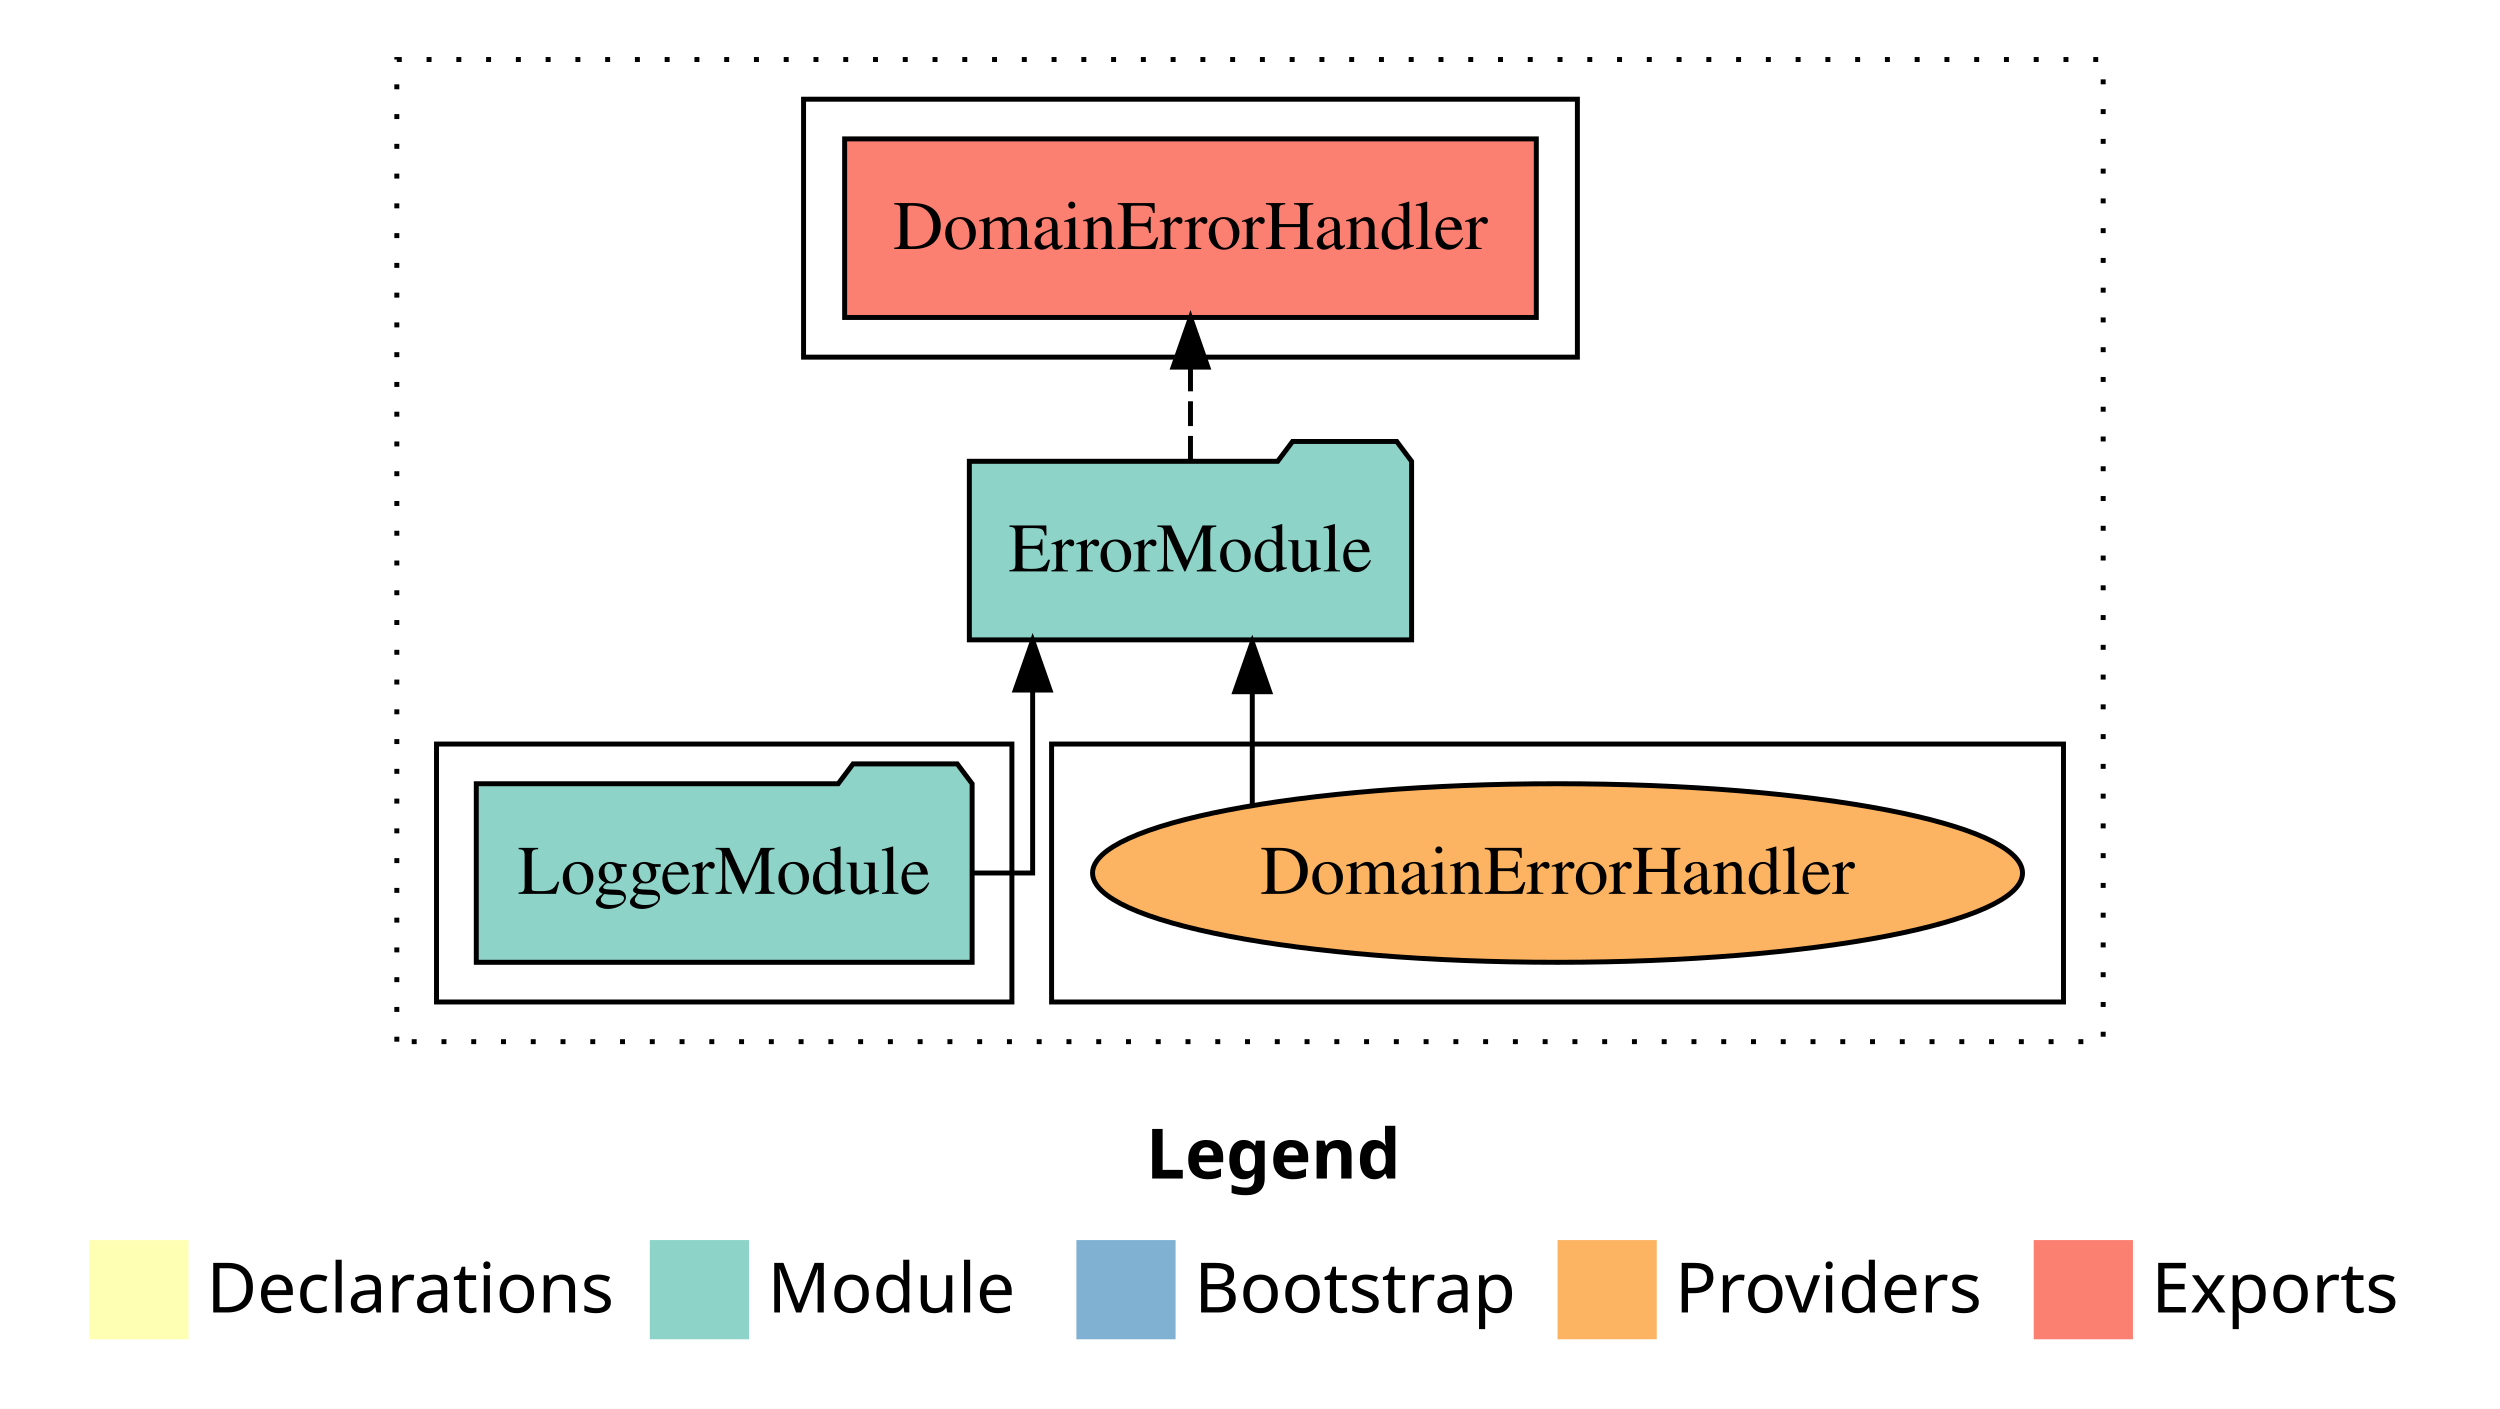
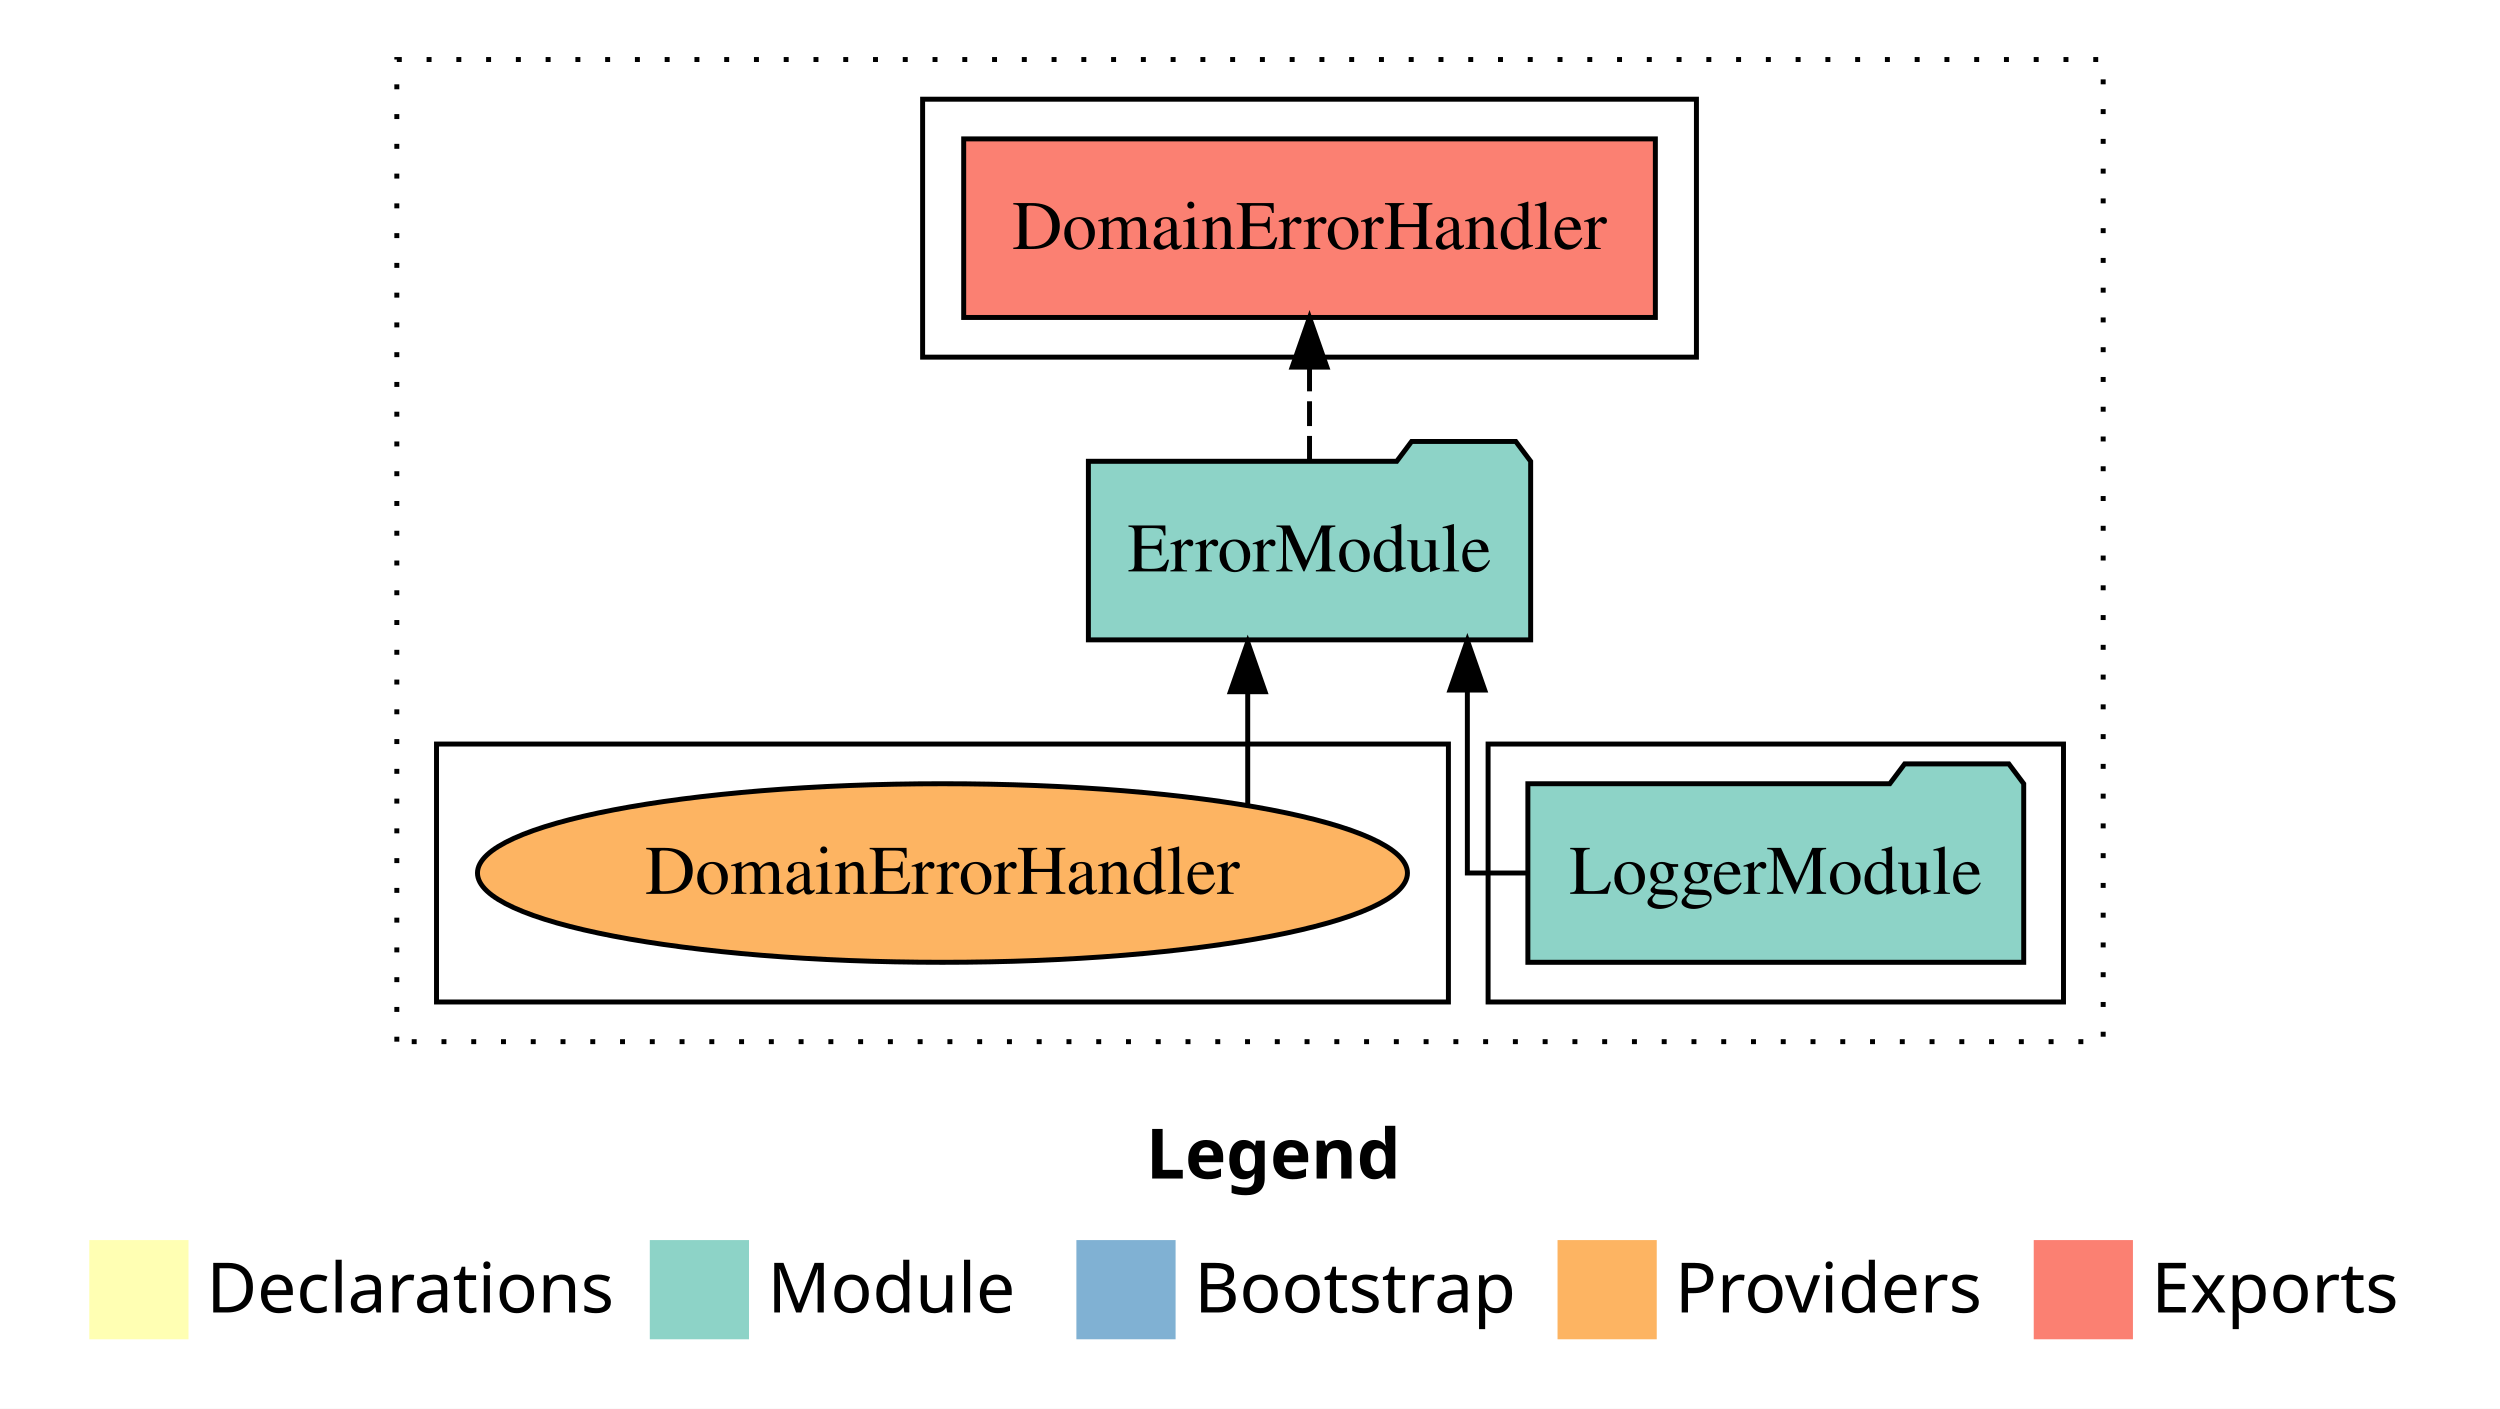
<svg xmlns="http://www.w3.org/2000/svg" width="504pt" height="284pt" viewBox="0.00 0.00 504.00 284.00">
  <g id="graph0" class="graph" transform="scale(1 1) rotate(0) translate(4 280)">
    <polygon fill="white" stroke="transparent" points="-4,4 -4,-280 500,-280 500,4 -4,4" />
    <text text-anchor="start" x="227.01" y="-42.4" font-family="Times-12" font-weight="bold" font-size="14.00">Legend</text>
    <polygon fill="#ffffb3" stroke="transparent" points="14,-10 14,-30 34,-30 34,-10 14,-10" />
    <text text-anchor="start" x="37.63" y="-15.4" font-family="Times-12" font-size="14.00">  Declarations</text>
    <polygon fill="#8dd3c7" stroke="transparent" points="127,-10 127,-30 147,-30 147,-10 127,-10" />
    <text text-anchor="start" x="150.73" y="-15.4" font-family="Times-12" font-size="14.00">  Module</text>
    <polygon fill="#80b1d3" stroke="transparent" points="213,-10 213,-30 233,-30 233,-10 213,-10" />
    <text text-anchor="start" x="236.78" y="-15.4" font-family="Times-12" font-size="14.00">  Bootstrap</text>
    <polygon fill="#fdb462" stroke="transparent" points="310,-10 310,-30 330,-30 330,-10 310,-10" />
    <text text-anchor="start" x="333.67" y="-15.4" font-family="Times-12" font-size="14.00">  Providers</text>
    <polygon fill="#fb8072" stroke="transparent" points="406,-10 406,-30 426,-30 426,-10 406,-10" />
    <text text-anchor="start" x="429.73" y="-15.4" font-family="Times-12" font-size="14.00">  Exports</text>
    <g id="clust1" class="cluster">
      <polygon fill="none" stroke="black" stroke-dasharray="1,5" points="76,-70 76,-268 420,-268 420,-70 76,-70" />
    </g>
+     <g id="clust3" class="cluster">
+       <polygon fill="none" stroke="black" points="296,-78 296,-130 412,-130 412,-78 296,-78" />
+     </g>
    <g id="clust6" class="cluster">
-       <polygon fill="none" stroke="black" points="208,-78 208,-130 412,-130 412,-78 208,-78" />
+       <polygon fill="none" stroke="black" points="84,-78 84,-130 288,-130 288,-78 84,-78" />
    </g>
    <g id="clust4" class="cluster">
-       <polygon fill="none" stroke="black" points="158,-208 158,-260 314,-260 314,-208 158,-208" />
-     </g>
-     <g id="clust3" class="cluster">
-       <polygon fill="none" stroke="black" points="84,-78 84,-130 200,-130 200,-78 84,-78" />
+       <polygon fill="none" stroke="black" points="182,-208 182,-260 338,-260 338,-208 182,-208" />
    </g>
    <g id="node1" class="node">
-       <polygon fill="#8dd3c7" stroke="black" points="191.98,-122 188.98,-126 167.98,-126 164.98,-122 92.02,-122 92.02,-86 191.98,-86 191.98,-122" />
-       <text text-anchor="middle" x="142" y="-99.8" font-family="Times,serif" font-size="14.00">LoggerModule</text>
+       <polygon fill="#8dd3c7" stroke="black" points="403.98,-122 400.98,-126 379.98,-126 376.98,-122 304.02,-122 304.02,-86 403.98,-86 403.98,-122" />
+       <text text-anchor="middle" x="354" y="-99.8" font-family="Times,serif" font-size="14.00">LoggerModule</text>
    </g>
    <g id="node2" class="node">
-       <polygon fill="#8dd3c7" stroke="black" points="280.58,-187 277.58,-191 256.58,-191 253.58,-187 191.42,-187 191.42,-151 280.58,-151 280.58,-187" />
-       <text text-anchor="middle" x="236" y="-164.8" font-family="Times,serif" font-size="14.00">ErrorModule</text>
+       <polygon fill="#8dd3c7" stroke="black" points="304.58,-187 301.58,-191 280.58,-191 277.58,-187 215.42,-187 215.42,-151 304.58,-151 304.58,-187" />
+       <text text-anchor="middle" x="260" y="-164.8" font-family="Times,serif" font-size="14.00">ErrorModule</text>
    </g>
    <g id="edge1" class="edge">
-       <path fill="none" stroke="black" d="M192.19,-104C199.27,-104 204.18,-104 204.18,-104 204.18,-104 204.18,-140.89 204.18,-140.89" />
-       <polygon fill="black" stroke="black" points="200.68,-140.89 204.18,-150.89 207.68,-140.89 200.68,-140.89" />
+       <path fill="none" stroke="black" d="M303.81,-104C296.73,-104 291.82,-104 291.82,-104 291.82,-104 291.82,-140.89 291.82,-140.89" />
+       <polygon fill="black" stroke="black" points="288.32,-140.89 291.82,-150.89 295.32,-140.89 288.32,-140.89" />
    </g>
    <g id="node3" class="node">
-       <polygon fill="#fb8072" stroke="black" points="305.72,-252 166.28,-252 166.28,-216 305.72,-216 305.72,-252" />
-       <text text-anchor="middle" x="236" y="-229.8" font-family="Times,serif" font-size="14.00">DomainErrorHandler </text>
+       <polygon fill="#fb8072" stroke="black" points="329.72,-252 190.28,-252 190.28,-216 329.72,-216 329.72,-252" />
+       <text text-anchor="middle" x="260" y="-229.8" font-family="Times,serif" font-size="14.00">DomainErrorHandler </text>
    </g>
    <g id="edge2" class="edge">
-       <path fill="none" stroke="black" stroke-dasharray="5,2" d="M236,-187.11C236,-187.11 236,-205.99 236,-205.99" />
-       <polygon fill="black" stroke="black" points="232.5,-205.99 236,-215.99 239.5,-205.99 232.5,-205.99" />
+       <path fill="none" stroke="black" stroke-dasharray="5,2" d="M260,-187.11C260,-187.11 260,-205.99 260,-205.99" />
+       <polygon fill="black" stroke="black" points="256.5,-205.99 260,-215.99 263.5,-205.99 256.5,-205.99" />
    </g>
    <g id="node4" class="node">
-       <ellipse fill="#fdb462" stroke="black" cx="310" cy="-104" rx="93.74" ry="18" />
-       <text text-anchor="middle" x="310" y="-99.8" font-family="Times,serif" font-size="14.00">DomainErrorHandler</text>
+       <ellipse fill="#fdb462" stroke="black" cx="186" cy="-104" rx="93.74" ry="18" />
+       <text text-anchor="middle" x="186" y="-99.8" font-family="Times,serif" font-size="14.00">DomainErrorHandler</text>
    </g>
    <g id="edge3" class="edge">
-       <path fill="none" stroke="black" d="M248.46,-117.78C248.46,-117.78 248.46,-140.55 248.46,-140.55" />
-       <polygon fill="black" stroke="black" points="244.96,-140.55 248.46,-150.55 251.96,-140.55 244.96,-140.55" />
+       <path fill="none" stroke="black" d="M247.54,-117.78C247.54,-117.78 247.54,-140.55 247.54,-140.55" />
+       <polygon fill="black" stroke="black" points="244.04,-140.55 247.54,-150.55 251.04,-140.55 244.04,-140.55" />
    </g>
  </g>
</svg>
